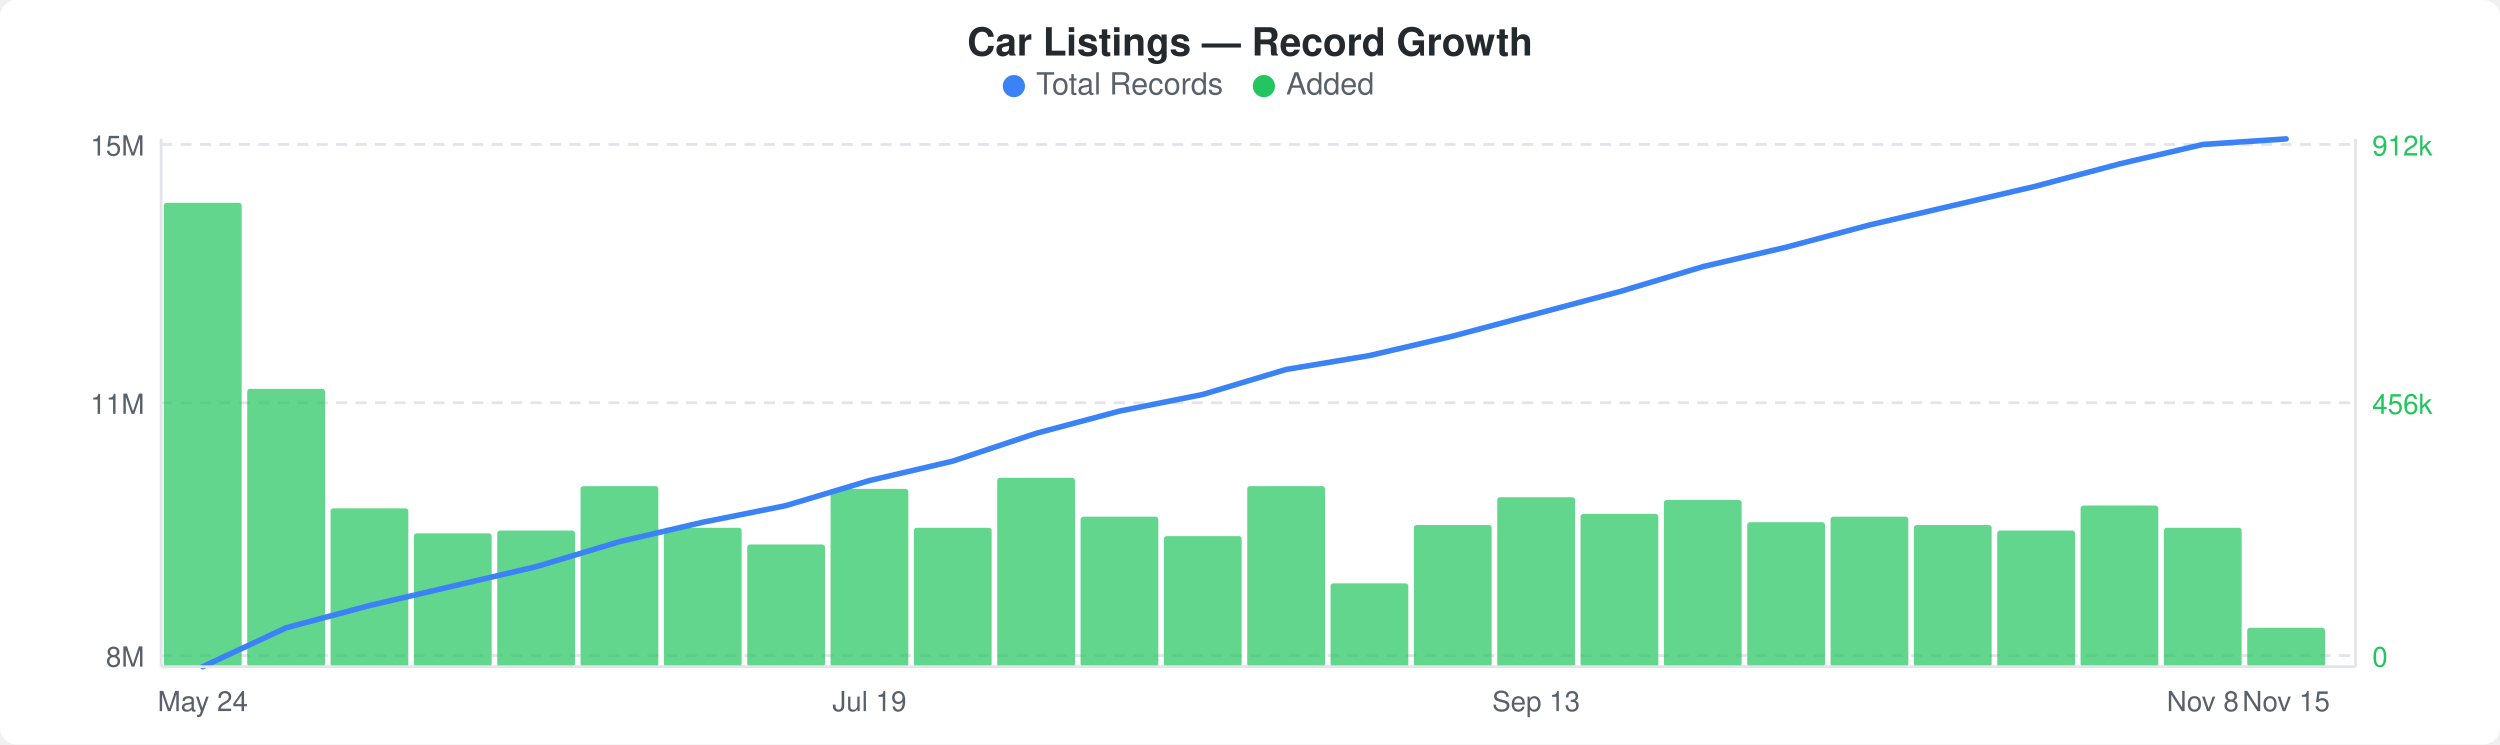
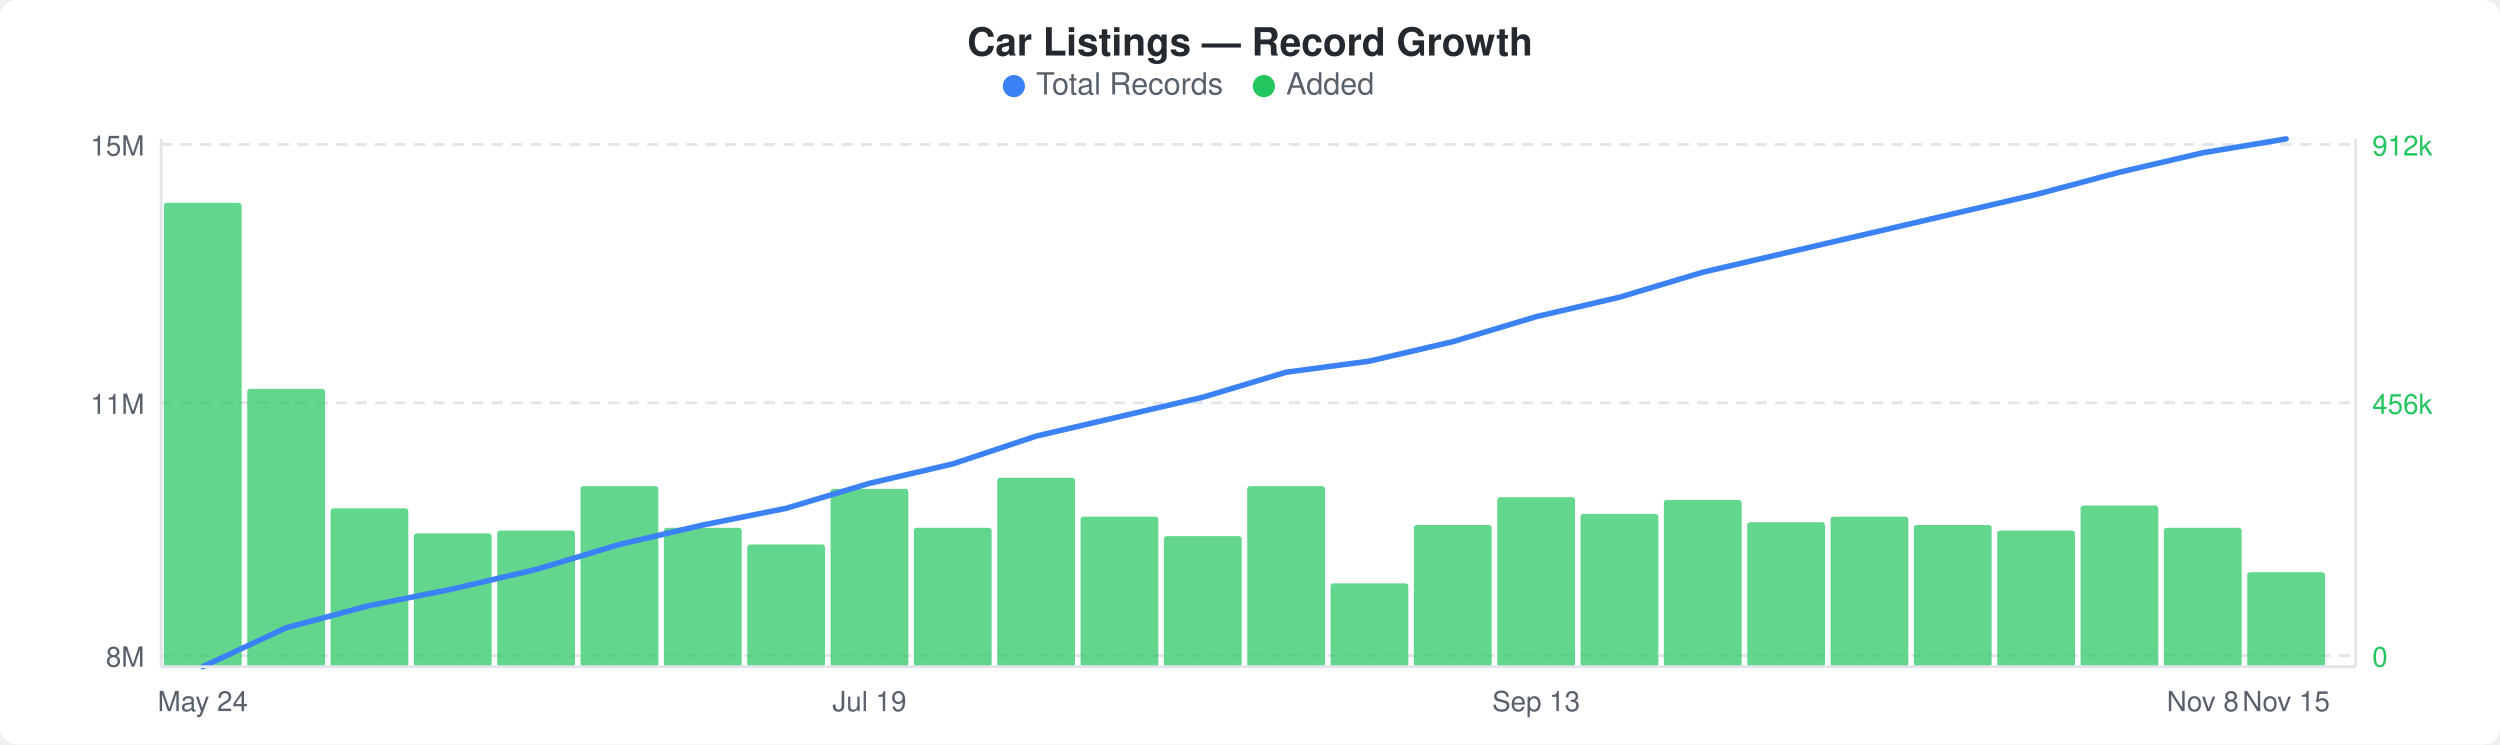
<svg xmlns="http://www.w3.org/2000/svg" width="900" height="268" viewBox="0 0 900 268">
  <rect width="900" height="268" fill="#ffffff" rx="6" ry="6" />
  <text x="450" y="20" text-anchor="middle" font-family="-apple-system, BlinkMacSystemFont, &quot;Segoe UI&quot;, Helvetica, Arial, sans-serif" font-size="14" font-weight="600" fill="#24292e">Car Listings — Record Growth</text>
  <circle cx="365" cy="31" r="4" fill="#3b82f6" />
  <text x="373" y="34" font-family="-apple-system, BlinkMacSystemFont, &quot;Segoe UI&quot;, Helvetica, Arial, sans-serif" font-size="11" fill="#586069">Total Records</text>
  <circle cx="455" cy="31" r="4" fill="#22c55e" />
  <text x="463" y="34" font-family="-apple-system, BlinkMacSystemFont, &quot;Segoe UI&quot;, Helvetica, Arial, sans-serif" font-size="11" fill="#586069">Added</text>
  <line x1="58" y1="52" x2="848" y2="52" stroke="#e1e4e8" stroke-width="1" stroke-dasharray="4,3" />
  <line x1="58" y1="145" x2="848" y2="145" stroke="#e1e4e8" stroke-width="1" stroke-dasharray="4,3" />
  <line x1="58" y1="236" x2="848" y2="236" stroke="#e1e4e8" stroke-width="1" stroke-dasharray="4,3" />
  <rect x="59" y="73" width="28" height="167" rx="1" fill="#22c55eb3" />
  <rect x="89" y="140" width="28" height="100" rx="1" fill="#22c55eb3" />
  <rect x="119" y="183" width="28" height="57" rx="1" fill="#22c55eb3" />
  <rect x="149" y="192" width="28" height="48" rx="1" fill="#22c55eb3" />
  <rect x="179" y="191" width="28" height="49" rx="1" fill="#22c55eb3" />
  <rect x="209" y="175" width="28" height="65" rx="1" fill="#22c55eb3" />
  <rect x="239" y="190" width="28" height="50" rx="1" fill="#22c55eb3" />
  <rect x="269" y="196" width="28" height="44" rx="1" fill="#22c55eb3" />
  <rect x="299" y="176" width="28" height="64" rx="1" fill="#22c55eb3" />
  <rect x="329" y="190" width="28" height="50" rx="1" fill="#22c55eb3" />
  <rect x="359" y="172" width="28" height="68" rx="1" fill="#22c55eb3" />
  <rect x="389" y="186" width="28" height="54" rx="1" fill="#22c55eb3" />
  <rect x="419" y="193" width="28" height="47" rx="1" fill="#22c55eb3" />
  <rect x="449" y="175" width="28" height="65" rx="1" fill="#22c55eb3" />
  <rect x="479" y="210" width="28" height="30" rx="1" fill="#22c55eb3" />
  <rect x="509" y="189" width="28" height="51" rx="1" fill="#22c55eb3" />
  <rect x="539" y="179" width="28" height="61" rx="1" fill="#22c55eb3" />
  <rect x="569" y="185" width="28" height="55" rx="1" fill="#22c55eb3" />
  <rect x="599" y="180" width="28" height="60" rx="1" fill="#22c55eb3" />
  <rect x="629" y="188" width="28" height="52" rx="1" fill="#22c55eb3" />
  <rect x="659" y="186" width="28" height="54" rx="1" fill="#22c55eb3" />
  <rect x="689" y="189" width="28" height="51" rx="1" fill="#22c55eb3" />
  <rect x="719" y="191" width="28" height="49" rx="1" fill="#22c55eb3" />
  <rect x="749" y="182" width="28" height="58" rx="1" fill="#22c55eb3" />
  <rect x="779" y="190" width="28" height="50" rx="1" fill="#22c55eb3" />
-   <rect x="809" y="226" width="28" height="14" rx="1" fill="#22c55eb3" />
-   <polyline points="73,240 103,226 133,218 163,211 193,204 223,195 253,188 283,182 313,173 343,166 373,156 403,148 433,142 463,133 493,128 523,121 553,113 583,105 613,96 643,89 673,81 703,74 733,67 763,59 793,52 823,50" fill="none" stroke="#3b82f6" stroke-width="2" stroke-linejoin="round" stroke-linecap="round" />
+   <rect x="809" y="206" width="28" height="34" rx="1" fill="#22c55eb3" />
+   <polyline points="73,240 103,226 133,218 163,212 193,205 223,196 253,189 283,183 313,174 343,167 373,157 403,150 433,143 463,134 493,130 523,123 553,114 583,107 613,98 643,91 673,84 703,77 733,70 763,62 793,55 823,50" fill="none" stroke="#3b82f6" stroke-width="2" stroke-linejoin="round" stroke-linecap="round" />
  <text x="52" y="56" text-anchor="end" font-family="-apple-system, BlinkMacSystemFont, &quot;Segoe UI&quot;, Helvetica, Arial, sans-serif" font-size="10" fill="#586069">15M</text>
  <text x="52" y="149" text-anchor="end" font-family="-apple-system, BlinkMacSystemFont, &quot;Segoe UI&quot;, Helvetica, Arial, sans-serif" font-size="10" fill="#586069">11M</text>
  <text x="52" y="240" text-anchor="end" font-family="-apple-system, BlinkMacSystemFont, &quot;Segoe UI&quot;, Helvetica, Arial, sans-serif" font-size="10" fill="#586069">8M</text>
  <text x="854" y="56" text-anchor="start" font-family="-apple-system, BlinkMacSystemFont, &quot;Segoe UI&quot;, Helvetica, Arial, sans-serif" font-size="10" fill="#22c55e">912k</text>
  <text x="854" y="149" text-anchor="start" font-family="-apple-system, BlinkMacSystemFont, &quot;Segoe UI&quot;, Helvetica, Arial, sans-serif" font-size="10" fill="#22c55e">456k</text>
  <text x="854" y="240" text-anchor="start" font-family="-apple-system, BlinkMacSystemFont, &quot;Segoe UI&quot;, Helvetica, Arial, sans-serif" font-size="10" fill="#22c55e">0</text>
  <line x1="58" y1="50" x2="58" y2="240" stroke="#e1e4e8" stroke-width="1" />
  <line x1="58" y1="240" x2="848" y2="240" stroke="#e1e4e8" stroke-width="1" />
  <line x1="848" y1="50" x2="848" y2="240" stroke="#e1e4e8" stroke-width="1" />
  <text x="73" y="256" text-anchor="middle" font-family="-apple-system, BlinkMacSystemFont, &quot;Segoe UI&quot;, Helvetica, Arial, sans-serif" font-size="10" fill="#586069">May 24</text>
  <text x="313" y="256" text-anchor="middle" font-family="-apple-system, BlinkMacSystemFont, &quot;Segoe UI&quot;, Helvetica, Arial, sans-serif" font-size="10" fill="#586069">Jul 19</text>
  <text x="553" y="256" text-anchor="middle" font-family="-apple-system, BlinkMacSystemFont, &quot;Segoe UI&quot;, Helvetica, Arial, sans-serif" font-size="10" fill="#586069">Sep 13</text>
  <text x="793" y="256" text-anchor="middle" font-family="-apple-system, BlinkMacSystemFont, &quot;Segoe UI&quot;, Helvetica, Arial, sans-serif" font-size="10" fill="#586069">Nov 8</text>
  <text x="823" y="256" text-anchor="middle" font-family="-apple-system, BlinkMacSystemFont, &quot;Segoe UI&quot;, Helvetica, Arial, sans-serif" font-size="10" fill="#586069">Nov 15</text>
</svg>
